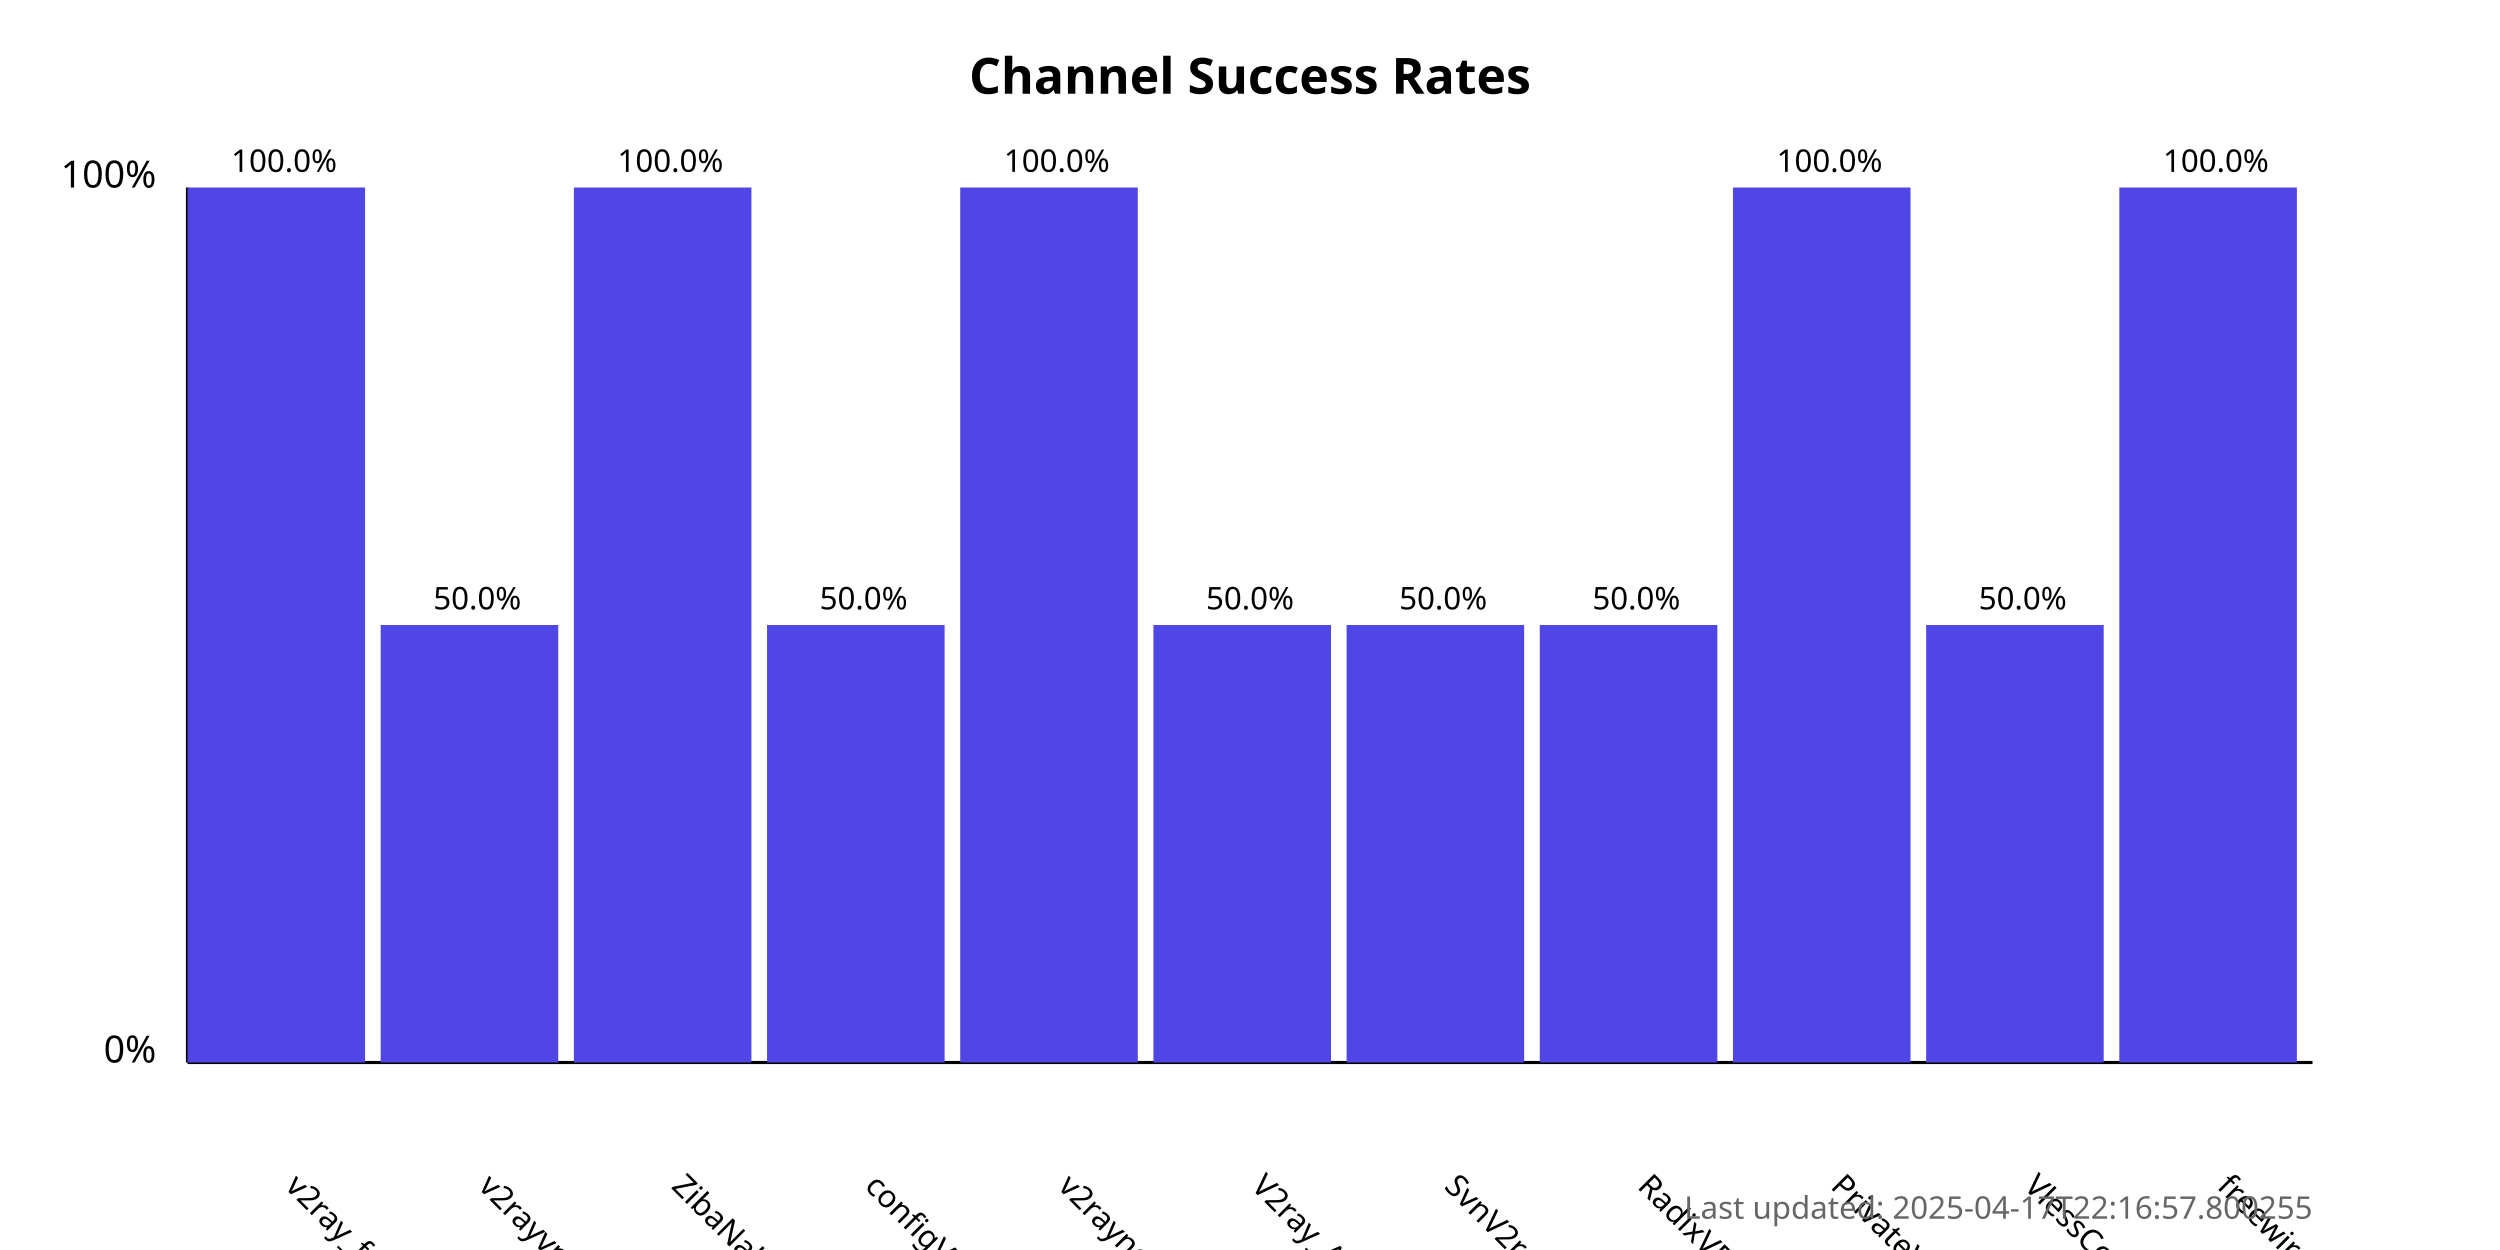
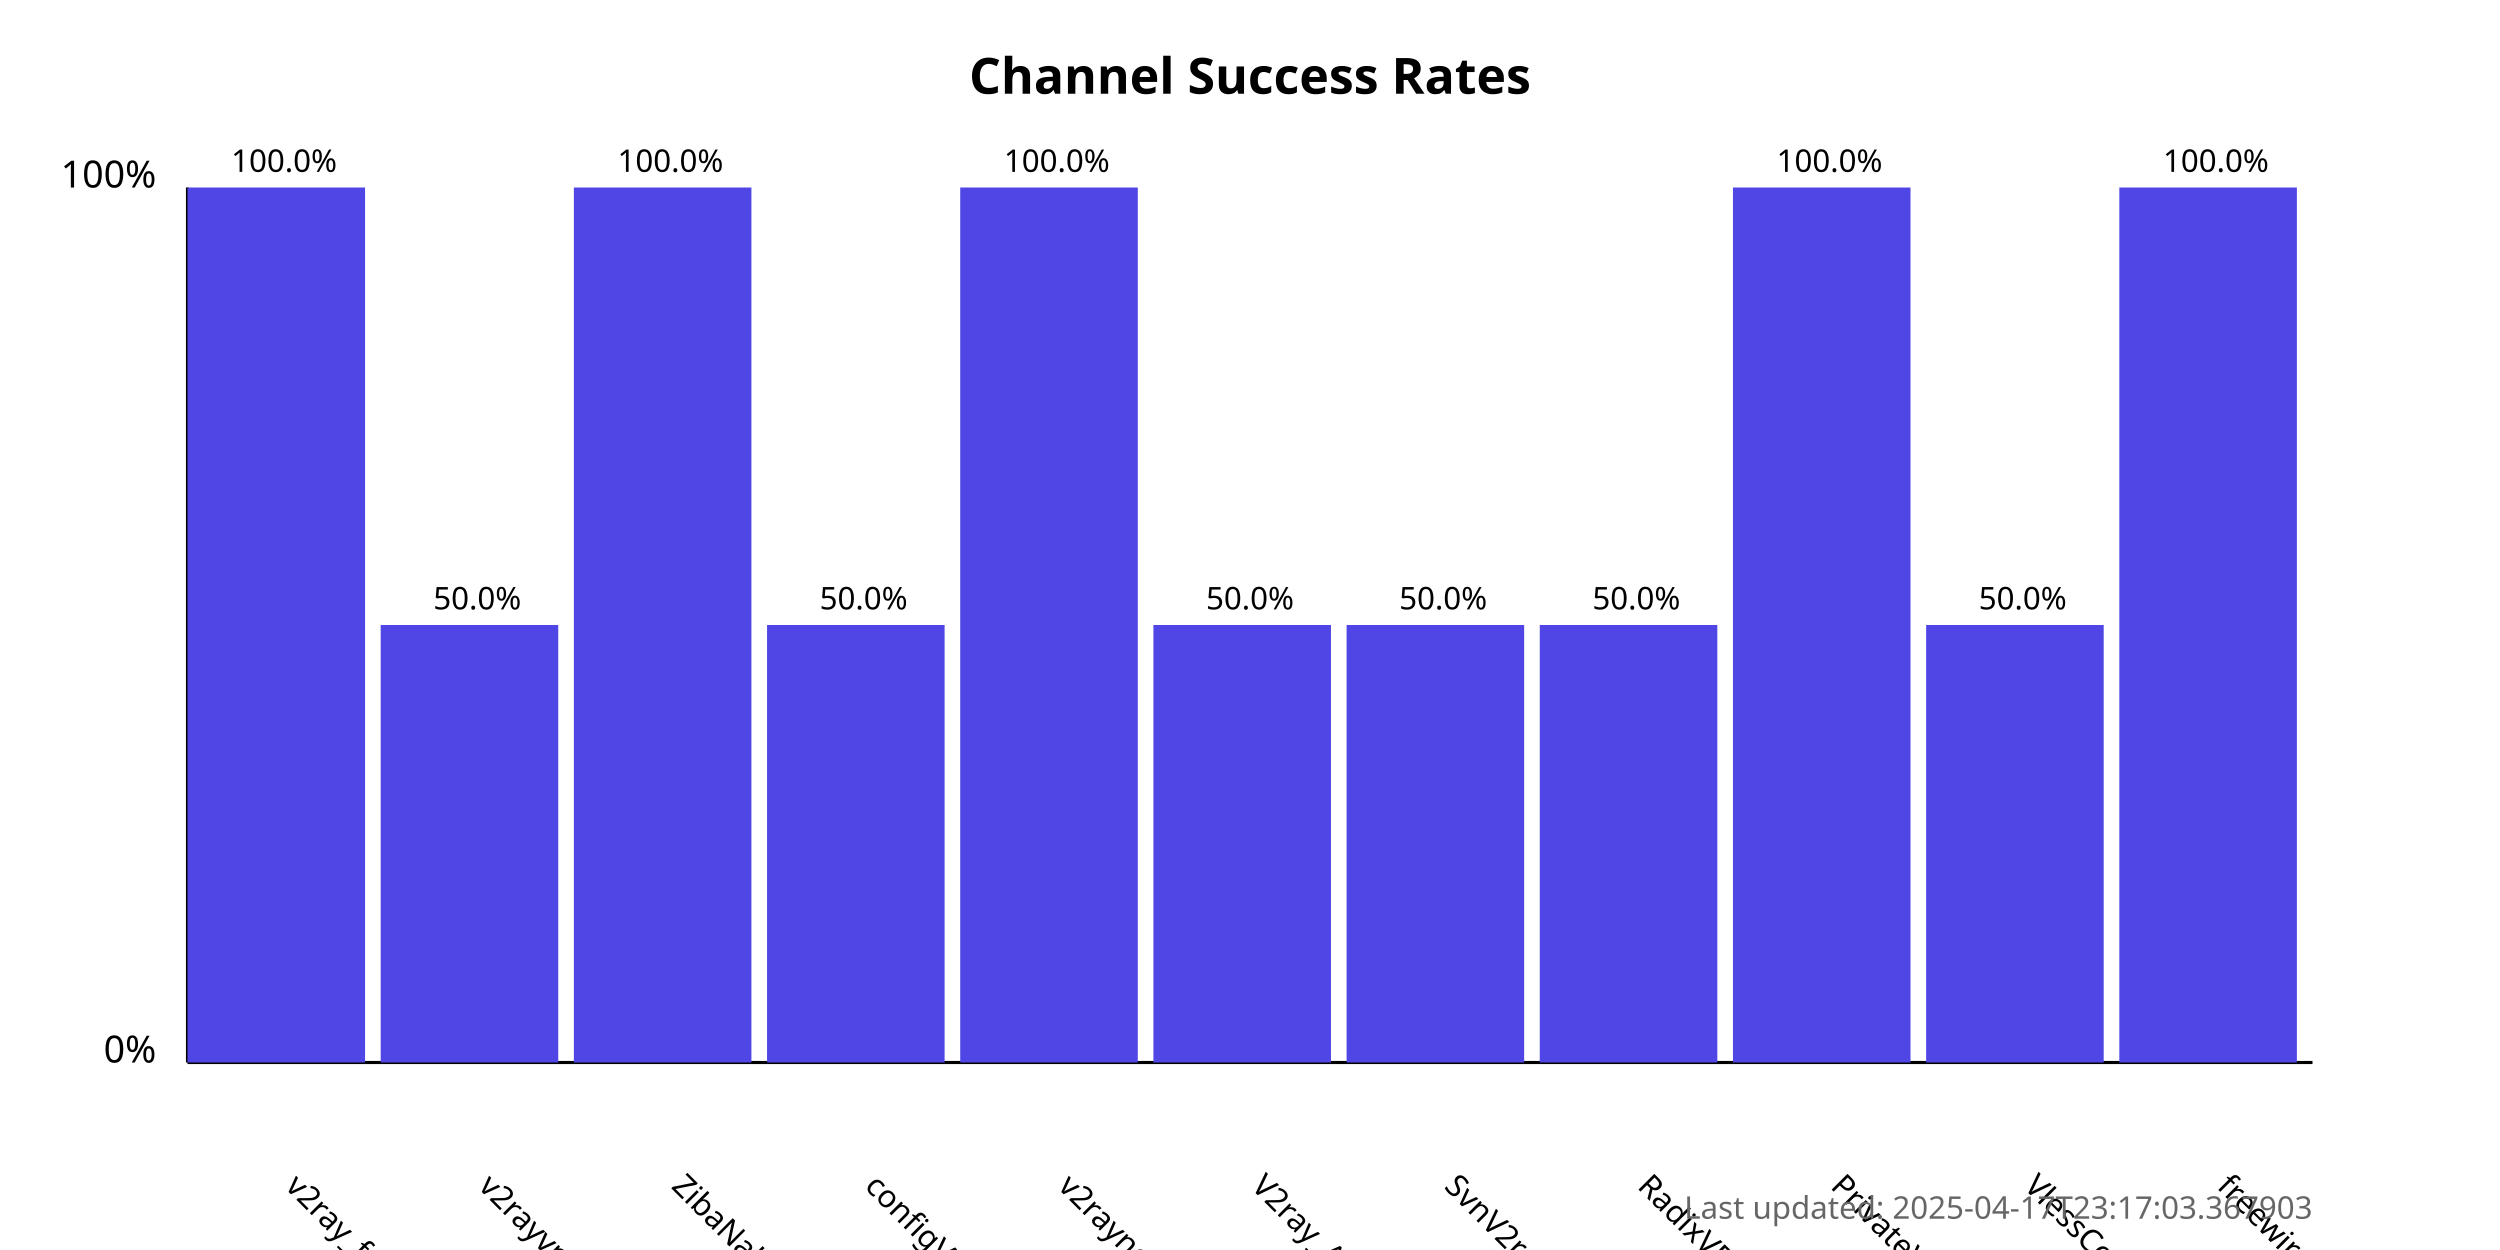
<svg xmlns="http://www.w3.org/2000/svg" width="800" height="400">
  <style>
            .chart-title { font: bold 16px sans-serif; }
            .axis-label { font: 12px sans-serif; }
            .tick-label { font: 10px sans-serif; }
            .bar { fill: #4f46e5; }
            .bar:hover { fill: #6366f1; }
            .timestamp { font: 10px sans-serif; fill: #666; }
        </style>
  <text x="400.0" y="30" text-anchor="middle" class="chart-title">
            Channel Success Rates
        </text>
  <line x1="60" y1="340" x2="60" y2="60" stroke="black" stroke-width="1" />
  <line x1="60" y1="340" x2="740" y2="340" stroke="black" stroke-width="1" />
  <text x="50" y="340" text-anchor="end" class="axis-label">0%</text>
  <text x="50" y="60" text-anchor="end" class="axis-label">100%</text>
  <g>
    <rect x="60" y="60.0" width="56.818" height="280.0" class="bar" />
    <text x="90.909" y="380" transform="rotate(45, 90.90909, 380)" text-anchor="start" class="tick-label">
                v2ray_free_conf
            </text>
    <text x="90.909" y="55.0" text-anchor="middle" class="tick-label">
                100.0%
            </text>
  </g>
  <g>
    <rect x="121.818" y="200.0" width="56.818" height="140.0" class="bar" />
    <text x="152.727" y="380" transform="rotate(45, 152.7273, 380)" text-anchor="start" class="tick-label">
                v2rayvpno
            </text>
    <text x="152.727" y="195.0" text-anchor="middle" class="tick-label">
                50.0%
            </text>
  </g>
  <g>
    <rect x="183.636" y="60.0" width="56.818" height="280.0" class="bar" />
    <text x="214.545" y="380" transform="rotate(45, 214.5455, 380)" text-anchor="start" class="tick-label">
                ZibaNabz
            </text>
    <text x="214.545" y="55.0" text-anchor="middle" class="tick-label">
                100.0%
            </text>
  </g>
  <g>
    <rect x="245.455" y="200.0" width="56.818" height="140.0" class="bar" />
    <text x="276.364" y="380" transform="rotate(45, 276.3636, 380)" text-anchor="start" class="tick-label">
                configV2rayForFree
            </text>
    <text x="276.364" y="195.0" text-anchor="middle" class="tick-label">
                50.0%
            </text>
  </g>
  <g>
    <rect x="307.273" y="60.0" width="56.818" height="280.0" class="bar" />
    <text x="338.182" y="380" transform="rotate(45, 338.1818, 380)" text-anchor="start" class="tick-label">
                v2rayngvpn
            </text>
    <text x="338.182" y="55.0" text-anchor="middle" class="tick-label">
                100.0%
            </text>
  </g>
  <g>
    <rect x="369.091" y="200.0" width="56.818" height="140.0" class="bar" />
    <text x="400.0" y="380" transform="rotate(45, 400.0, 380)" text-anchor="start" class="tick-label">
                V2ray_Alpha
            </text>
    <text x="400.0" y="195.0" text-anchor="middle" class="tick-label">
                50.0%
            </text>
  </g>
  <g>
    <rect x="430.909" y="200.0" width="56.818" height="140.0" class="bar" />
    <text x="461.818" y="380" transform="rotate(45, 461.8182, 380)" text-anchor="start" class="tick-label">
                SvnV2ray
            </text>
    <text x="461.818" y="195.0" text-anchor="middle" class="tick-label">
                50.0%
            </text>
  </g>
  <g>
    <rect x="492.727" y="200.0" width="56.818" height="140.0" class="bar" />
    <text x="523.636" y="380" transform="rotate(45, 523.6364, 380)" text-anchor="start" class="tick-label">
                RadixVPN
            </text>
    <text x="523.636" y="195.0" text-anchor="middle" class="tick-label">
                50.0%
            </text>
  </g>
  <g>
    <rect x="554.545" y="60.0" width="56.818" height="280.0" class="bar" />
    <text x="585.455" y="380" transform="rotate(45, 585.4545, 380)" text-anchor="start" class="tick-label">
                PrivateVPNs
            </text>
    <text x="585.455" y="55.0" text-anchor="middle" class="tick-label">
                100.0%
            </text>
  </g>
  <g>
    <rect x="616.364" y="200.0" width="56.818" height="140.0" class="bar" />
    <text x="647.273" y="380" transform="rotate(45, 647.2727, 380)" text-anchor="start" class="tick-label">
                VlessConfig
            </text>
    <text x="647.273" y="195.0" text-anchor="middle" class="tick-label">
                50.0%
            </text>
  </g>
  <g>
    <rect x="678.182" y="60.0" width="56.818" height="280.0" class="bar" />
    <text x="709.091" y="380" transform="rotate(45, 709.0909, 380)" text-anchor="start" class="tick-label">
                freewireguard
            </text>
    <text x="709.091" y="55.0" text-anchor="middle" class="tick-label">
                100.0%
            </text>
  </g>
  <text x="740" y="390" text-anchor="end" class="timestamp">
-             Last updated: 2025-04-17T22:16:57.800255
+             Last updated: 2025-04-17T23:17:03.367903
        </text>
</svg>
